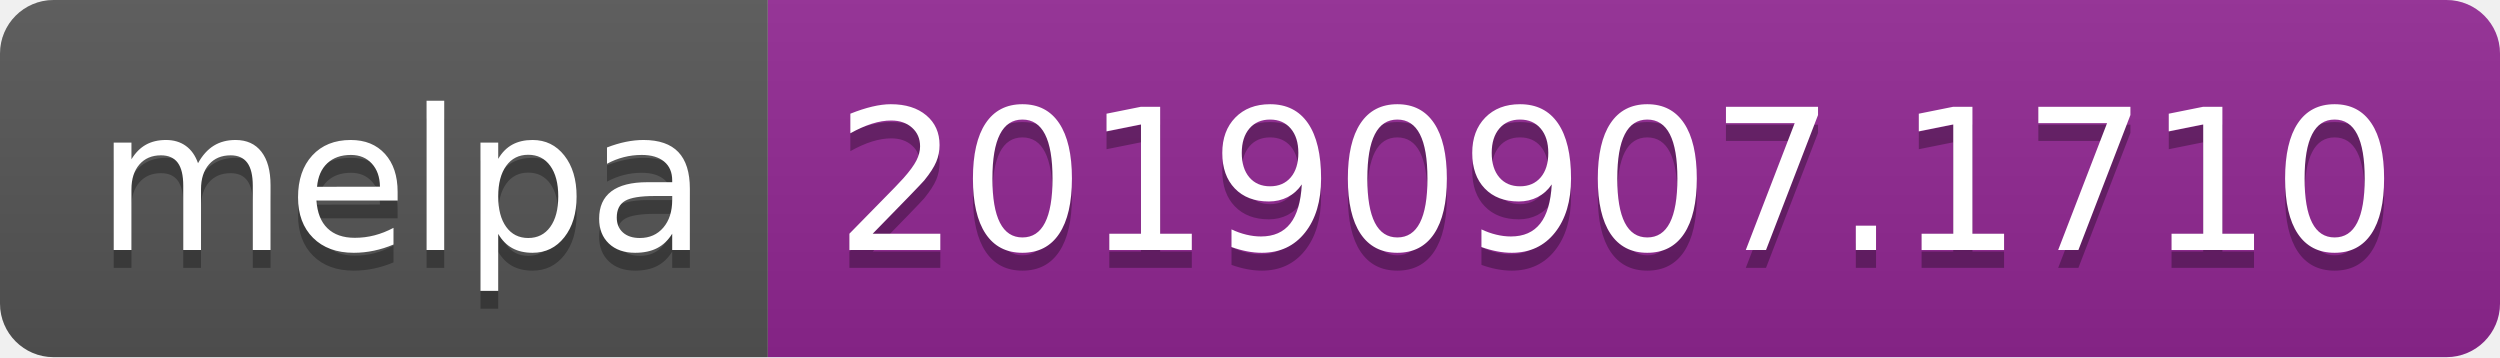
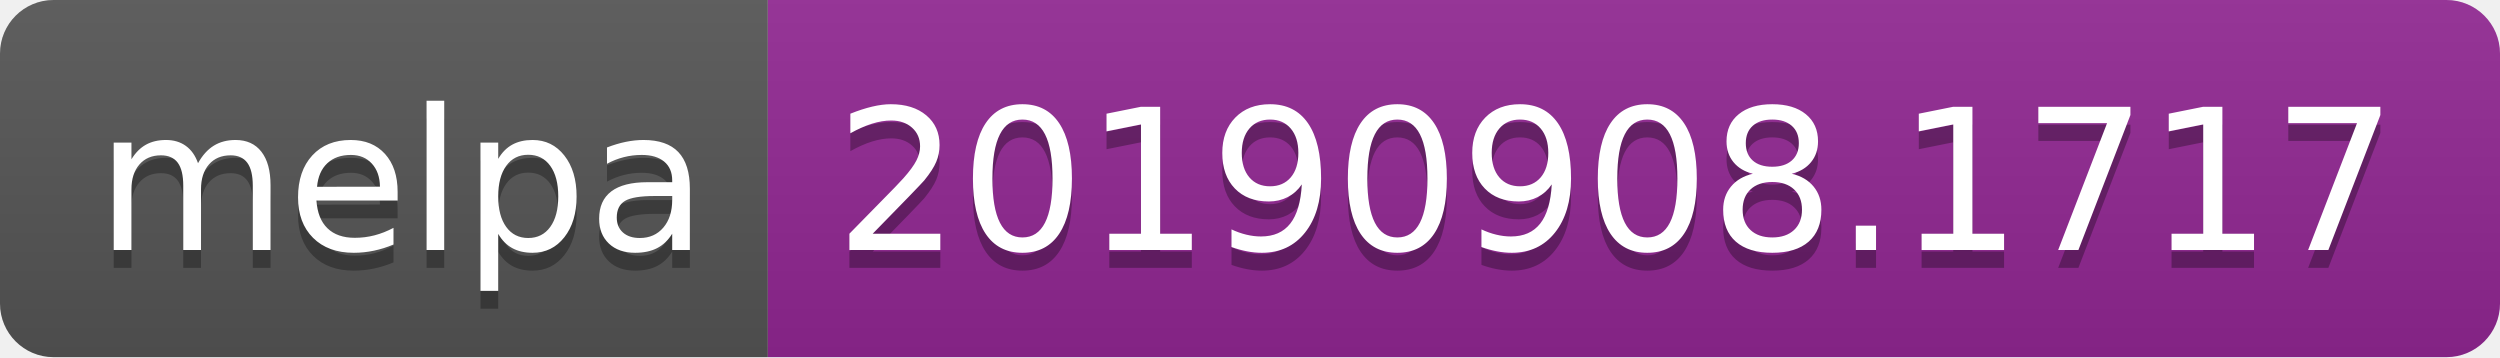
<svg xmlns="http://www.w3.org/2000/svg" width="140" height="20">
  <linearGradient id="b" x2="0" y2="100%">
    <stop offset="0" stop-color="#bbb" stop-opacity=".1" />
    <stop offset="1" stop-opacity=".1" />
  </linearGradient>
  <clipPath id="a">
    <rect width="140" height="20" rx="3" fill="#fff" />
  </clipPath>
  <g clip-path="url(#a)">
    <path fill="#555" d="M0 0h43v20H0z" />
    <path fill="#922793" d="M43 0h97v20H43z" />
    <path fill="url(#b)" d="M0 0h140v20H0z" />
  </g>
  <g fill="#fff" text-anchor="middle" font-family="DejaVu Sans,Verdana,Geneva,sans-serif" font-size="110">
    <text x="225" y="150" fill="#010101" fill-opacity=".3" transform="scale(.1)" textLength="330">melpa</text>
    <text x="225" y="140" transform="scale(.1)" textLength="330">melpa</text>
-     <text x="905" y="150" fill="#010101" fill-opacity=".3" transform="scale(.1)" textLength="870">20190907.1710</text>
-     <text x="905" y="140" transform="scale(.1)" textLength="870">20190907.1710</text>
+     <text x="905" y="150" fill="#010101" fill-opacity=".3" transform="scale(.1)" textLength="870">20190908.1717</text>
+     <text x="905" y="140" transform="scale(.1)" textLength="870">20190908.1717</text>
  </g>
</svg>
